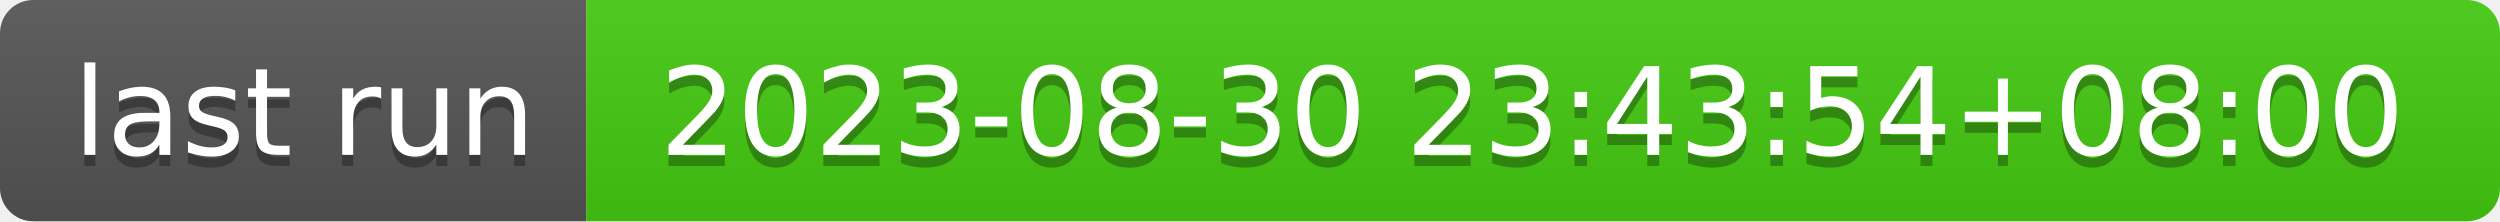
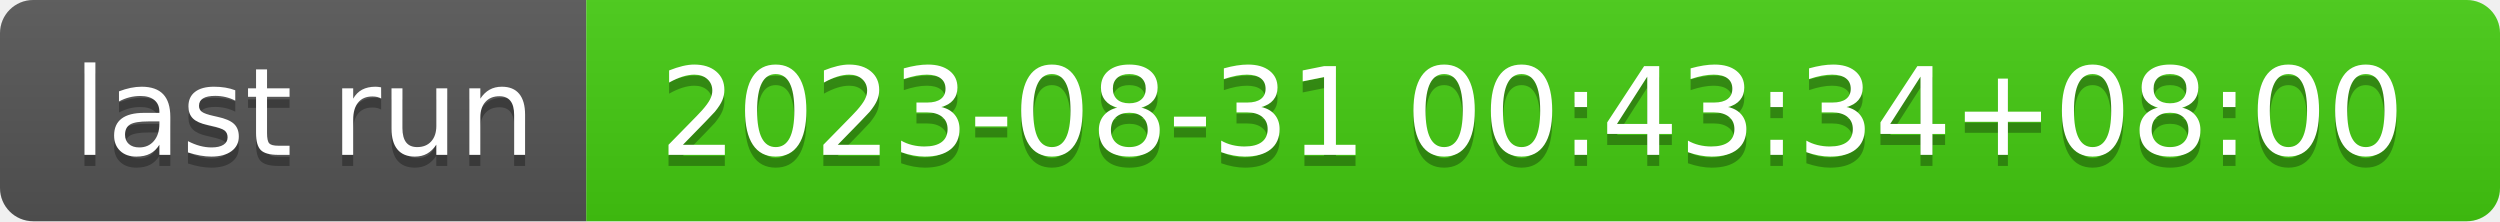
- <svg xmlns="http://www.w3.org/2000/svg" width="226" height="20" role="img" aria-label="last run: 2023-08-30 23:43:54+08:00">
+ <svg xmlns="http://www.w3.org/2000/svg" width="226" height="20" role="img" aria-label="last run: 2023-08-31 00:43:34+08:00">
  <linearGradient id="s" x2="0" y2="100%">
    <stop offset="0" stop-color="#bbb" stop-opacity=".1" />
    <stop offset="1" stop-opacity=".1" />
  </linearGradient>
  <clipPath id="r">
    <rect width="226" height="20" rx="3" fill="#fff" />
  </clipPath>
  <g clip-path="url(#r)">
    <rect width="53" height="20" fill="#555" />
    <rect x="53" width="173" height="20" fill="#4c1" />
    <rect width="226" height="20" fill="url(#s)" />
  </g>
  <g fill="#fff" text-anchor="middle" font-family="Verdana,Geneva,DejaVu Sans,sans-serif" text-rendering="geometricPrecision" font-size="110">
    <text aria-hidden="true" x="275" y="150" fill="#010101" fill-opacity=".3" transform="scale(.1)" textLength="430">last run</text>
    <text x="275" y="140" transform="scale(.1)" fill="#fff" textLength="430">last run</text>
-     <text aria-hidden="true" x="1385" y="150" fill="#010101" fill-opacity=".3" transform="scale(.1)" textLength="1630">2023-08-30 23:43:54+08:00</text>
-     <text x="1385" y="140" transform="scale(.1)" fill="#fff" textLength="1630">2023-08-30 23:43:54+08:00</text>
+     <text aria-hidden="true" x="1385" y="150" fill="#010101" fill-opacity=".3" transform="scale(.1)" textLength="1630">2023-08-31 00:43:34+08:00</text>
+     <text x="1385" y="140" transform="scale(.1)" fill="#fff" textLength="1630">2023-08-31 00:43:34+08:00</text>
  </g>
</svg>
